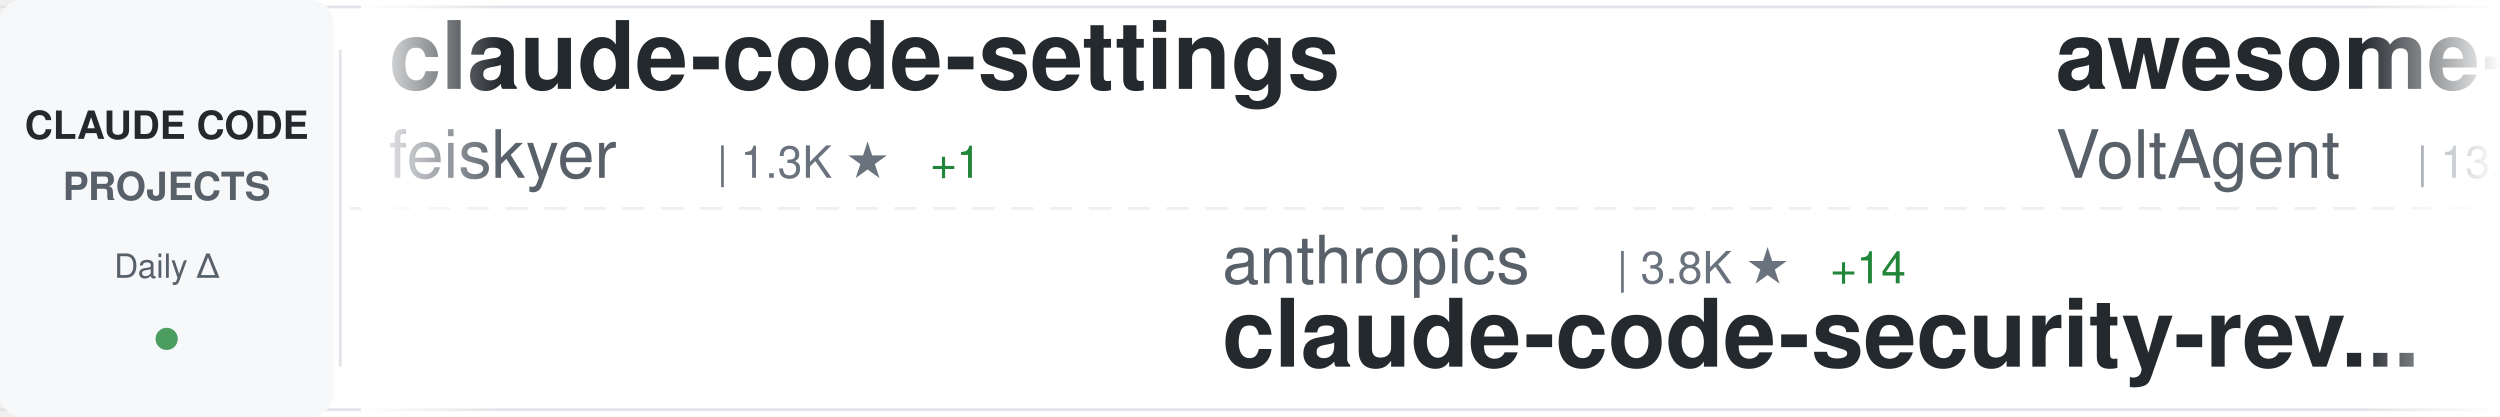
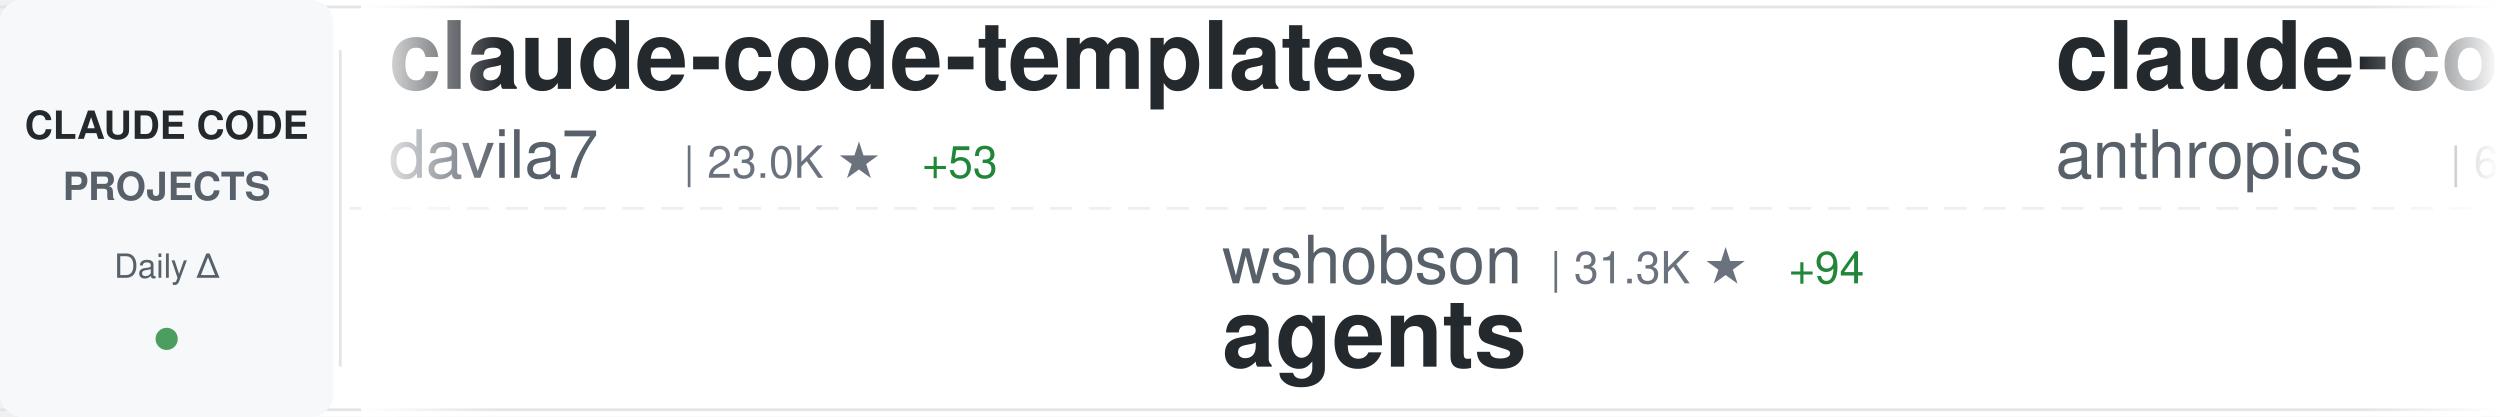
<svg xmlns="http://www.w3.org/2000/svg" width="900" height="150">
  <defs>
    <linearGradient id="awesomeLeftFade" x1="0%" y1="0%" x2="100%" y2="0%">
      <stop offset="0%" style="stop-color:#ffffff;stop-opacity:1" />
      <stop offset="100%" style="stop-color:#ffffff;stop-opacity:0" />
    </linearGradient>
    <linearGradient id="awesomeRightFade" x1="0%" y1="0%" x2="100%" y2="0%">
      <stop offset="0%" style="stop-color:#ffffff;stop-opacity:0" />
      <stop offset="100%" style="stop-color:#ffffff;stop-opacity:1" />
    </linearGradient>
  </defs>
  <rect width="900" height="150" fill="#ffffff" rx="8" />
  <rect x="0" y="2" width="900" height="1" fill="#e1e4e8" />
  <rect x="0" y="147" width="900" height="1" fill="#e1e4e8" />
  <line x1="0" y1="75" x2="900" y2="75" stroke="#e1e4e8" stroke-width="1" stroke-dasharray="8 6" opacity="0.6" />
  <rect x="0" y="0" width="120" height="150" fill="#f6f8fa" rx="8" />
  <text x="60" y="50" font-family="-apple-system, BlinkMacSystemFont, 'Segoe UI', Helvetica, Arial, sans-serif" font-size="14" font-weight="600" fill="#24292e" text-anchor="middle">CLAUDE CODE</text>
  <text x="60" y="72" font-family="-apple-system, BlinkMacSystemFont, 'Segoe UI', Helvetica, Arial, sans-serif" font-size="14" font-weight="600" fill="#586069" text-anchor="middle">PROJECTS</text>
  <text x="60" y="100" font-family="-apple-system, BlinkMacSystemFont, 'Segoe UI', Helvetica, Arial, sans-serif" font-size="12" font-weight="500" fill="#586069" text-anchor="middle">Daily Δ</text>
  <circle cx="60" cy="122" r="4" fill="#22863a" opacity="0.8" />
  <rect x="122" y="18" width="1" height="114" fill="#e1e4e8" />
  <clipPath id="awesomeTickerClip">
    <rect x="130" y="0" width="770" height="150" />
  </clipPath>
  <g clip-path="url(#awesomeTickerClip)">
    <g id="awesomeTickerItems">
      <animateTransform attributeName="transform" attributeType="XML" type="translate" from="0 0" to="-3000 0" dur="54s" repeatCount="indefinite" />
      <g transform="translate(0, 0)">
-         <text x="140" y="32" font-family="-apple-system, BlinkMacSystemFont, 'Segoe UI', Helvetica, Arial, sans-serif" font-size="34" font-weight="600" fill="#24292e">claude-code-settings</text>
-         <text x="140" y="64" font-family="-apple-system, BlinkMacSystemFont, 'Segoe UI', Helvetica, Arial, sans-serif" font-size="24" font-weight="400" fill="#586069">feiskyer</text>
-         <text x="258" y="64" font-family="-apple-system, BlinkMacSystemFont, 'Segoe UI', Helvetica, Arial, sans-serif" font-size="16" font-weight="500" fill="#6a737d">| 1.3K ★</text>
-         <text x="335" y="64" font-family="-apple-system, BlinkMacSystemFont, 'Segoe UI', Helvetica, Arial, sans-serif" font-size="16" font-weight="500" fill="#22863a"> +1</text>
+         <text x="140" y="32" font-family="-apple-system, BlinkMacSystemFont, 'Segoe UI', Helvetica, Arial, sans-serif" font-size="34" font-weight="600" fill="#24292e">claude-code-templates</text>
+         <text x="140" y="64" font-family="-apple-system, BlinkMacSystemFont, 'Segoe UI', Helvetica, Arial, sans-serif" font-size="24" font-weight="400" fill="#586069">davila7</text>
+         <text x="246" y="64" font-family="-apple-system, BlinkMacSystemFont, 'Segoe UI', Helvetica, Arial, sans-serif" font-size="16" font-weight="500" fill="#6a737d">| 23.0K ★</text>
+         <text x="332" y="64" font-family="-apple-system, BlinkMacSystemFont, 'Segoe UI', Helvetica, Arial, sans-serif" font-size="16" font-weight="500" fill="#22863a"> +53</text>
      </g>
      <g transform="translate(300, 0)">
-         <text x="140" y="102" font-family="-apple-system, BlinkMacSystemFont, 'Segoe UI', Helvetica, Arial, sans-serif" font-size="24" font-weight="400" fill="#586069">anthropics</text>
-         <text x="282" y="102" font-family="-apple-system, BlinkMacSystemFont, 'Segoe UI', Helvetica, Arial, sans-serif" font-size="16" font-weight="500" fill="#6a737d">| 3.8K ★</text>
-         <text x="359" y="102" font-family="-apple-system, BlinkMacSystemFont, 'Segoe UI', Helvetica, Arial, sans-serif" font-size="16" font-weight="500" fill="#22863a"> +14</text>
-         <text x="140" y="132" font-family="-apple-system, BlinkMacSystemFont, 'Segoe UI', Helvetica, Arial, sans-serif" font-size="34" font-weight="600" fill="#24292e">claude-code-security-rev...</text>
+         <text x="140" y="102" font-family="-apple-system, BlinkMacSystemFont, 'Segoe UI', Helvetica, Arial, sans-serif" font-size="24" font-weight="400" fill="#586069">wshobson</text>
+         <text x="258" y="102" font-family="-apple-system, BlinkMacSystemFont, 'Segoe UI', Helvetica, Arial, sans-serif" font-size="16" font-weight="500" fill="#6a737d">| 31.3K ★</text>
+         <text x="344" y="102" font-family="-apple-system, BlinkMacSystemFont, 'Segoe UI', Helvetica, Arial, sans-serif" font-size="16" font-weight="500" fill="#22863a"> +94</text>
+         <text x="140" y="132" font-family="-apple-system, BlinkMacSystemFont, 'Segoe UI', Helvetica, Arial, sans-serif" font-size="34" font-weight="600" fill="#24292e">agents</text>
      </g>
      <g transform="translate(600, 0)">
-         <text x="140" y="32" font-family="-apple-system, BlinkMacSystemFont, 'Segoe UI', Helvetica, Arial, sans-serif" font-size="34" font-weight="600" fill="#24292e">awesome-claude-code-suba...</text>
-         <text x="140" y="64" font-family="-apple-system, BlinkMacSystemFont, 'Segoe UI', Helvetica, Arial, sans-serif" font-size="24" font-weight="400" fill="#586069">VoltAgent</text>
-         <text x="270" y="64" font-family="-apple-system, BlinkMacSystemFont, 'Segoe UI', Helvetica, Arial, sans-serif" font-size="16" font-weight="500" fill="#6a737d">| 13.9K ★</text>
-         <text x="356" y="64" font-family="-apple-system, BlinkMacSystemFont, 'Segoe UI', Helvetica, Arial, sans-serif" font-size="16" font-weight="500" fill="#22863a"> +108</text>
+         <text x="140" y="32" font-family="-apple-system, BlinkMacSystemFont, 'Segoe UI', Helvetica, Arial, sans-serif" font-size="34" font-weight="600" fill="#24292e">claude-code-base-action</text>
+         <text x="140" y="64" font-family="-apple-system, BlinkMacSystemFont, 'Segoe UI', Helvetica, Arial, sans-serif" font-size="24" font-weight="400" fill="#586069">anthropics</text>
+         <text x="282" y="64" font-family="-apple-system, BlinkMacSystemFont, 'Segoe UI', Helvetica, Arial, sans-serif" font-size="16" font-weight="500" fill="#6a737d">| 608 ★</text>
+         <text x="350" y="64" font-family="-apple-system, BlinkMacSystemFont, 'Segoe UI', Helvetica, Arial, sans-serif" font-size="16" font-weight="500" fill="#22863a"> +1</text>
      </g>
      <g transform="translate(900, 0)">
-         <text x="140" y="102" font-family="-apple-system, BlinkMacSystemFont, 'Segoe UI', Helvetica, Arial, sans-serif" font-size="24" font-weight="400" fill="#586069">fuergaosi233</text>
-         <text x="306" y="102" font-family="-apple-system, BlinkMacSystemFont, 'Segoe UI', Helvetica, Arial, sans-serif" font-size="16" font-weight="500" fill="#6a737d">| 2.2K ★</text>
-         <text x="383" y="102" font-family="-apple-system, BlinkMacSystemFont, 'Segoe UI', Helvetica, Arial, sans-serif" font-size="16" font-weight="500" fill="#22863a"> +4</text>
-         <text x="140" y="132" font-family="-apple-system, BlinkMacSystemFont, 'Segoe UI', Helvetica, Arial, sans-serif" font-size="34" font-weight="600" fill="#24292e">claude-code-proxy</text>
+         <text x="140" y="102" font-family="-apple-system, BlinkMacSystemFont, 'Segoe UI', Helvetica, Arial, sans-serif" font-size="24" font-weight="400" fill="#586069">FlorianBruniaux</text>
+         <text x="342" y="102" font-family="-apple-system, BlinkMacSystemFont, 'Segoe UI', Helvetica, Arial, sans-serif" font-size="16" font-weight="500" fill="#6a737d">| 1.6K ★</text>
+         <text x="419" y="102" font-family="-apple-system, BlinkMacSystemFont, 'Segoe UI', Helvetica, Arial, sans-serif" font-size="16" font-weight="500" fill="#22863a"> +47</text>
+         <text x="140" y="132" font-family="-apple-system, BlinkMacSystemFont, 'Segoe UI', Helvetica, Arial, sans-serif" font-size="34" font-weight="600" fill="#24292e">claude-code-ultimate-gui...</text>
      </g>
      <g transform="translate(1200, 0)">
-         <text x="140" y="32" font-family="-apple-system, BlinkMacSystemFont, 'Segoe UI', Helvetica, Arial, sans-serif" font-size="34" font-weight="600" fill="#24292e">claude-code-source-code-...</text>
-         <text x="140" y="64" font-family="-apple-system, BlinkMacSystemFont, 'Segoe UI', Helvetica, Arial, sans-serif" font-size="24" font-weight="400" fill="#586069">ghuntley</text>
-         <text x="258" y="64" font-family="-apple-system, BlinkMacSystemFont, 'Segoe UI', Helvetica, Arial, sans-serif" font-size="16" font-weight="500" fill="#6a737d">| 860 ★</text>
+         <text x="140" y="32" font-family="-apple-system, BlinkMacSystemFont, 'Segoe UI', Helvetica, Arial, sans-serif" font-size="34" font-weight="600" fill="#24292e">spec-kit</text>
+         <text x="140" y="64" font-family="-apple-system, BlinkMacSystemFont, 'Segoe UI', Helvetica, Arial, sans-serif" font-size="24" font-weight="400" fill="#586069">github</text>
+         <text x="234" y="64" font-family="-apple-system, BlinkMacSystemFont, 'Segoe UI', Helvetica, Arial, sans-serif" font-size="16" font-weight="500" fill="#6a737d">| 77.2K ★</text>
+         <text x="320" y="64" font-family="-apple-system, BlinkMacSystemFont, 'Segoe UI', Helvetica, Arial, sans-serif" font-size="16" font-weight="500" fill="#22863a"> +357</text>
      </g>
      <g transform="translate(1500, 0)">
-         <text x="140" y="102" font-family="-apple-system, BlinkMacSystemFont, 'Segoe UI', Helvetica, Arial, sans-serif" font-size="24" font-weight="400" fill="#586069">PleasePrompto</text>
-         <text x="318" y="102" font-family="-apple-system, BlinkMacSystemFont, 'Segoe UI', Helvetica, Arial, sans-serif" font-size="16" font-weight="500" fill="#6a737d">| 4.5K ★</text>
-         <text x="395" y="102" font-family="-apple-system, BlinkMacSystemFont, 'Segoe UI', Helvetica, Arial, sans-serif" font-size="16" font-weight="500" fill="#22863a"> +42</text>
-         <text x="140" y="132" font-family="-apple-system, BlinkMacSystemFont, 'Segoe UI', Helvetica, Arial, sans-serif" font-size="34" font-weight="600" fill="#24292e">notebooklm-skill</text>
+         <text x="140" y="102" font-family="-apple-system, BlinkMacSystemFont, 'Segoe UI', Helvetica, Arial, sans-serif" font-size="24" font-weight="400" fill="#586069">pchalasani</text>
+         <text x="282" y="102" font-family="-apple-system, BlinkMacSystemFont, 'Segoe UI', Helvetica, Arial, sans-serif" font-size="16" font-weight="500" fill="#6a737d">| 1.6K ★</text>
+         <text x="359" y="102" font-family="-apple-system, BlinkMacSystemFont, 'Segoe UI', Helvetica, Arial, sans-serif" font-size="16" font-weight="500" fill="#22863a"> +4</text>
+         <text x="140" y="132" font-family="-apple-system, BlinkMacSystemFont, 'Segoe UI', Helvetica, Arial, sans-serif" font-size="34" font-weight="600" fill="#24292e">claude-code-tools</text>
      </g>
      <g transform="translate(1800, 0)">
-         <text x="140" y="32" font-family="-apple-system, BlinkMacSystemFont, 'Segoe UI', Helvetica, Arial, sans-serif" font-size="34" font-weight="600" fill="#24292e">claude-code-showcase</text>
-         <text x="140" y="64" font-family="-apple-system, BlinkMacSystemFont, 'Segoe UI', Helvetica, Arial, sans-serif" font-size="24" font-weight="400" fill="#586069">ChrisWiles</text>
-         <text x="282" y="64" font-family="-apple-system, BlinkMacSystemFont, 'Segoe UI', Helvetica, Arial, sans-serif" font-size="16" font-weight="500" fill="#6a737d">| 5.5K ★</text>
-         <text x="359" y="64" font-family="-apple-system, BlinkMacSystemFont, 'Segoe UI', Helvetica, Arial, sans-serif" font-size="16" font-weight="500" fill="#22863a"> +7</text>
+         <text x="140" y="32" font-family="-apple-system, BlinkMacSystemFont, 'Segoe UI', Helvetica, Arial, sans-serif" font-size="34" font-weight="600" fill="#24292e">pi-vs-claude-code</text>
+         <text x="140" y="64" font-family="-apple-system, BlinkMacSystemFont, 'Segoe UI', Helvetica, Arial, sans-serif" font-size="24" font-weight="400" fill="#586069">disler</text>
+         <text x="234" y="64" font-family="-apple-system, BlinkMacSystemFont, 'Segoe UI', Helvetica, Arial, sans-serif" font-size="16" font-weight="500" fill="#6a737d">| 473 ★</text>
+         <text x="302" y="64" font-family="-apple-system, BlinkMacSystemFont, 'Segoe UI', Helvetica, Arial, sans-serif" font-size="16" font-weight="500" fill="#22863a"> +9</text>
      </g>
      <g transform="translate(2100, 0)">
-         <text x="140" y="102" font-family="-apple-system, BlinkMacSystemFont, 'Segoe UI', Helvetica, Arial, sans-serif" font-size="24" font-weight="400" fill="#586069">wasabeef</text>
-         <text x="258" y="102" font-family="-apple-system, BlinkMacSystemFont, 'Segoe UI', Helvetica, Arial, sans-serif" font-size="16" font-weight="500" fill="#6a737d">| 1.0K ★</text>
-         <text x="140" y="132" font-family="-apple-system, BlinkMacSystemFont, 'Segoe UI', Helvetica, Arial, sans-serif" font-size="34" font-weight="600" fill="#24292e">claude-code-cookbook</text>
+         <text x="140" y="102" font-family="-apple-system, BlinkMacSystemFont, 'Segoe UI', Helvetica, Arial, sans-serif" font-size="24" font-weight="400" fill="#586069">disler</text>
+         <text x="234" y="102" font-family="-apple-system, BlinkMacSystemFont, 'Segoe UI', Helvetica, Arial, sans-serif" font-size="16" font-weight="500" fill="#6a737d">| 1.3K ★</text>
+         <text x="311" y="102" font-family="-apple-system, BlinkMacSystemFont, 'Segoe UI', Helvetica, Arial, sans-serif" font-size="16" font-weight="500" fill="#22863a"> +4</text>
+         <text x="140" y="132" font-family="-apple-system, BlinkMacSystemFont, 'Segoe UI', Helvetica, Arial, sans-serif" font-size="34" font-weight="600" fill="#24292e">claude-code-hooks-multi-...</text>
      </g>
      <g transform="translate(2400, 0)">
-         <text x="140" y="32" font-family="-apple-system, BlinkMacSystemFont, 'Segoe UI', Helvetica, Arial, sans-serif" font-size="34" font-weight="600" fill="#24292e">claude-code-hub</text>
-         <text x="140" y="64" font-family="-apple-system, BlinkMacSystemFont, 'Segoe UI', Helvetica, Arial, sans-serif" font-size="24" font-weight="400" fill="#586069">ding113</text>
-         <text x="246" y="64" font-family="-apple-system, BlinkMacSystemFont, 'Segoe UI', Helvetica, Arial, sans-serif" font-size="16" font-weight="500" fill="#6a737d">| 1.9K ★</text>
-         <text x="323" y="64" font-family="-apple-system, BlinkMacSystemFont, 'Segoe UI', Helvetica, Arial, sans-serif" font-size="16" font-weight="500" fill="#22863a"> +23</text>
+         <text x="140" y="32" font-family="-apple-system, BlinkMacSystemFont, 'Segoe UI', Helvetica, Arial, sans-serif" font-size="34" font-weight="600" fill="#24292e">claude-code-pm-course</text>
+         <text x="140" y="64" font-family="-apple-system, BlinkMacSystemFont, 'Segoe UI', Helvetica, Arial, sans-serif" font-size="24" font-weight="400" fill="#586069">carlvellotti</text>
+         <text x="306" y="64" font-family="-apple-system, BlinkMacSystemFont, 'Segoe UI', Helvetica, Arial, sans-serif" font-size="16" font-weight="500" fill="#6a737d">| 1.6K ★</text>
+         <text x="383" y="64" font-family="-apple-system, BlinkMacSystemFont, 'Segoe UI', Helvetica, Arial, sans-serif" font-size="16" font-weight="500" fill="#22863a"> +9</text>
      </g>
      <g transform="translate(2700, 0)">
-         <text x="140" y="102" font-family="-apple-system, BlinkMacSystemFont, 'Segoe UI', Helvetica, Arial, sans-serif" font-size="24" font-weight="400" fill="#586069">jarrodwatts</text>
-         <text x="294" y="102" font-family="-apple-system, BlinkMacSystemFont, 'Segoe UI', Helvetica, Arial, sans-serif" font-size="16" font-weight="500" fill="#6a737d">| 980 ★</text>
-         <text x="140" y="132" font-family="-apple-system, BlinkMacSystemFont, 'Segoe UI', Helvetica, Arial, sans-serif" font-size="34" font-weight="600" fill="#24292e">claude-code-config</text>
+         <text x="140" y="102" font-family="-apple-system, BlinkMacSystemFont, 'Segoe UI', Helvetica, Arial, sans-serif" font-size="24" font-weight="400" fill="#586069">d-kimuson</text>
+         <text x="270" y="102" font-family="-apple-system, BlinkMacSystemFont, 'Segoe UI', Helvetica, Arial, sans-serif" font-size="16" font-weight="500" fill="#6a737d">| 971 ★</text>
+         <text x="338" y="102" font-family="-apple-system, BlinkMacSystemFont, 'Segoe UI', Helvetica, Arial, sans-serif" font-size="16" font-weight="500" fill="#22863a"> +2</text>
+         <text x="140" y="132" font-family="-apple-system, BlinkMacSystemFont, 'Segoe UI', Helvetica, Arial, sans-serif" font-size="34" font-weight="600" fill="#24292e">claude-code-viewer</text>
      </g>
      <g transform="translate(3000, 0)">
-         <text x="140" y="32" font-family="-apple-system, BlinkMacSystemFont, 'Segoe UI', Helvetica, Arial, sans-serif" font-size="34" font-weight="600" fill="#24292e">claude-code-settings</text>
-         <text x="140" y="64" font-family="-apple-system, BlinkMacSystemFont, 'Segoe UI', Helvetica, Arial, sans-serif" font-size="24" font-weight="400" fill="#586069">feiskyer</text>
-         <text x="258" y="64" font-family="-apple-system, BlinkMacSystemFont, 'Segoe UI', Helvetica, Arial, sans-serif" font-size="16" font-weight="500" fill="#6a737d">| 1.3K ★</text>
-         <text x="335" y="64" font-family="-apple-system, BlinkMacSystemFont, 'Segoe UI', Helvetica, Arial, sans-serif" font-size="16" font-weight="500" fill="#22863a"> +1</text>
+         <text x="140" y="32" font-family="-apple-system, BlinkMacSystemFont, 'Segoe UI', Helvetica, Arial, sans-serif" font-size="34" font-weight="600" fill="#24292e">claude-code-templates</text>
+         <text x="140" y="64" font-family="-apple-system, BlinkMacSystemFont, 'Segoe UI', Helvetica, Arial, sans-serif" font-size="24" font-weight="400" fill="#586069">davila7</text>
+         <text x="246" y="64" font-family="-apple-system, BlinkMacSystemFont, 'Segoe UI', Helvetica, Arial, sans-serif" font-size="16" font-weight="500" fill="#6a737d">| 23.0K ★</text>
+         <text x="332" y="64" font-family="-apple-system, BlinkMacSystemFont, 'Segoe UI', Helvetica, Arial, sans-serif" font-size="16" font-weight="500" fill="#22863a"> +53</text>
      </g>
      <g transform="translate(3300, 0)">
-         <text x="140" y="102" font-family="-apple-system, BlinkMacSystemFont, 'Segoe UI', Helvetica, Arial, sans-serif" font-size="24" font-weight="400" fill="#586069">anthropics</text>
-         <text x="282" y="102" font-family="-apple-system, BlinkMacSystemFont, 'Segoe UI', Helvetica, Arial, sans-serif" font-size="16" font-weight="500" fill="#6a737d">| 3.8K ★</text>
-         <text x="359" y="102" font-family="-apple-system, BlinkMacSystemFont, 'Segoe UI', Helvetica, Arial, sans-serif" font-size="16" font-weight="500" fill="#22863a"> +14</text>
-         <text x="140" y="132" font-family="-apple-system, BlinkMacSystemFont, 'Segoe UI', Helvetica, Arial, sans-serif" font-size="34" font-weight="600" fill="#24292e">claude-code-security-rev...</text>
+         <text x="140" y="102" font-family="-apple-system, BlinkMacSystemFont, 'Segoe UI', Helvetica, Arial, sans-serif" font-size="24" font-weight="400" fill="#586069">wshobson</text>
+         <text x="258" y="102" font-family="-apple-system, BlinkMacSystemFont, 'Segoe UI', Helvetica, Arial, sans-serif" font-size="16" font-weight="500" fill="#6a737d">| 31.3K ★</text>
+         <text x="344" y="102" font-family="-apple-system, BlinkMacSystemFont, 'Segoe UI', Helvetica, Arial, sans-serif" font-size="16" font-weight="500" fill="#22863a"> +94</text>
+         <text x="140" y="132" font-family="-apple-system, BlinkMacSystemFont, 'Segoe UI', Helvetica, Arial, sans-serif" font-size="34" font-weight="600" fill="#24292e">agents</text>
      </g>
      <g transform="translate(3600, 0)">
-         <text x="140" y="32" font-family="-apple-system, BlinkMacSystemFont, 'Segoe UI', Helvetica, Arial, sans-serif" font-size="34" font-weight="600" fill="#24292e">awesome-claude-code-suba...</text>
-         <text x="140" y="64" font-family="-apple-system, BlinkMacSystemFont, 'Segoe UI', Helvetica, Arial, sans-serif" font-size="24" font-weight="400" fill="#586069">VoltAgent</text>
-         <text x="270" y="64" font-family="-apple-system, BlinkMacSystemFont, 'Segoe UI', Helvetica, Arial, sans-serif" font-size="16" font-weight="500" fill="#6a737d">| 13.9K ★</text>
-         <text x="356" y="64" font-family="-apple-system, BlinkMacSystemFont, 'Segoe UI', Helvetica, Arial, sans-serif" font-size="16" font-weight="500" fill="#22863a"> +108</text>
+         <text x="140" y="32" font-family="-apple-system, BlinkMacSystemFont, 'Segoe UI', Helvetica, Arial, sans-serif" font-size="34" font-weight="600" fill="#24292e">claude-code-base-action</text>
+         <text x="140" y="64" font-family="-apple-system, BlinkMacSystemFont, 'Segoe UI', Helvetica, Arial, sans-serif" font-size="24" font-weight="400" fill="#586069">anthropics</text>
+         <text x="282" y="64" font-family="-apple-system, BlinkMacSystemFont, 'Segoe UI', Helvetica, Arial, sans-serif" font-size="16" font-weight="500" fill="#6a737d">| 608 ★</text>
+         <text x="350" y="64" font-family="-apple-system, BlinkMacSystemFont, 'Segoe UI', Helvetica, Arial, sans-serif" font-size="16" font-weight="500" fill="#22863a"> +1</text>
      </g>
      <g transform="translate(3900, 0)">
-         <text x="140" y="102" font-family="-apple-system, BlinkMacSystemFont, 'Segoe UI', Helvetica, Arial, sans-serif" font-size="24" font-weight="400" fill="#586069">fuergaosi233</text>
-         <text x="306" y="102" font-family="-apple-system, BlinkMacSystemFont, 'Segoe UI', Helvetica, Arial, sans-serif" font-size="16" font-weight="500" fill="#6a737d">| 2.2K ★</text>
-         <text x="383" y="102" font-family="-apple-system, BlinkMacSystemFont, 'Segoe UI', Helvetica, Arial, sans-serif" font-size="16" font-weight="500" fill="#22863a"> +4</text>
-         <text x="140" y="132" font-family="-apple-system, BlinkMacSystemFont, 'Segoe UI', Helvetica, Arial, sans-serif" font-size="34" font-weight="600" fill="#24292e">claude-code-proxy</text>
+         <text x="140" y="102" font-family="-apple-system, BlinkMacSystemFont, 'Segoe UI', Helvetica, Arial, sans-serif" font-size="24" font-weight="400" fill="#586069">FlorianBruniaux</text>
+         <text x="342" y="102" font-family="-apple-system, BlinkMacSystemFont, 'Segoe UI', Helvetica, Arial, sans-serif" font-size="16" font-weight="500" fill="#6a737d">| 1.6K ★</text>
+         <text x="419" y="102" font-family="-apple-system, BlinkMacSystemFont, 'Segoe UI', Helvetica, Arial, sans-serif" font-size="16" font-weight="500" fill="#22863a"> +47</text>
+         <text x="140" y="132" font-family="-apple-system, BlinkMacSystemFont, 'Segoe UI', Helvetica, Arial, sans-serif" font-size="34" font-weight="600" fill="#24292e">claude-code-ultimate-gui...</text>
      </g>
    </g>
  </g>
  <rect x="130" y="0" width="50" height="150" fill="url(#awesomeLeftFade)" />
  <rect x="850" y="0" width="50" height="150" fill="url(#awesomeRightFade)" />
</svg>
